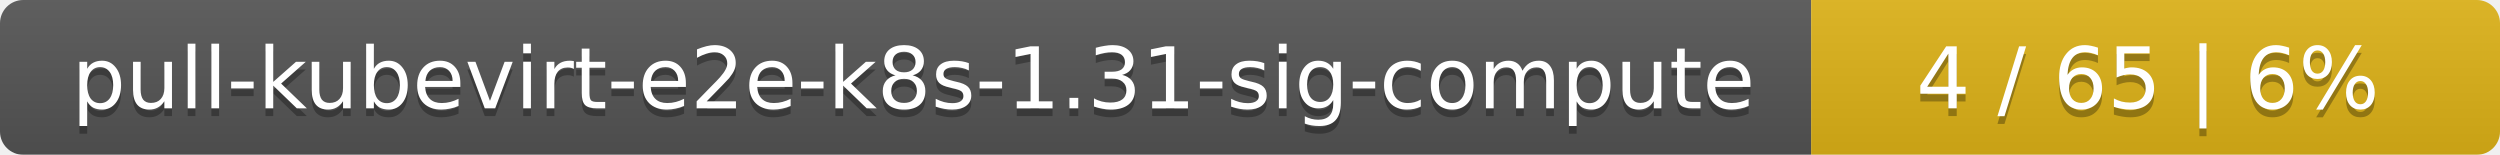
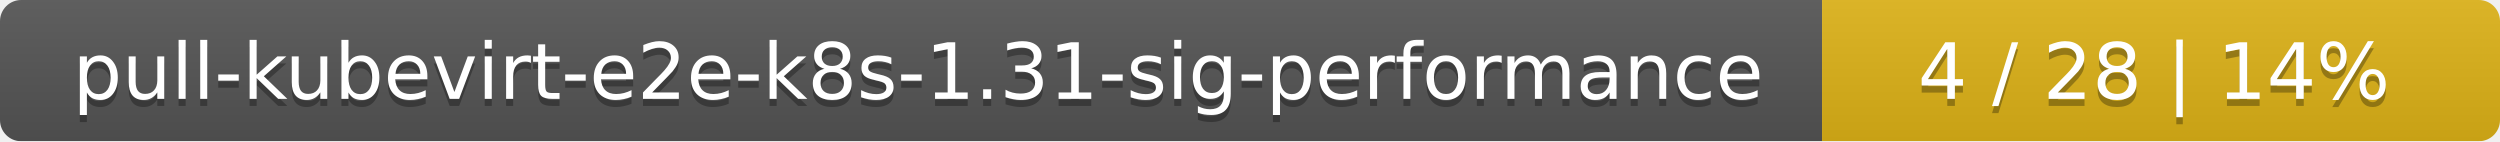
- <svg xmlns="http://www.w3.org/2000/svg" width="323" height="20">
+ <svg xmlns="http://www.w3.org/2000/svg" width="354" height="20">
  <linearGradient id="smooth" x2="0" y2="100%">
    <stop offset="0" stop-color="#bbb" stop-opacity=".1" />
    <stop offset="1" stop-opacity=".1" />
  </linearGradient>
  <mask id="round">
-     <rect width="323" height="20" rx="3" fill="#fff" />
+     <rect width="354" height="20" rx="3" fill="#fff" />
  </mask>
  <g mask="url(#round)">
-     <rect width="234" height="20" fill="#555" />
-     <rect x="234" width="89" height="20" fill="#dfb317" />
-     <rect width="323" height="20" fill="url(#smooth)" />
+     <rect width="258" height="20" fill="#555" />
+     <rect x="258" width="96" height="20" fill="#dfb317" />
+     <rect width="354" height="20" fill="url(#smooth)" />
  </g>
  <g fill="#fff" text-anchor="middle" font-family="DejaVu Sans,Verdana,Geneva,sans-serif" font-size="11">
-     <text x="118" y="15" fill="#010101" fill-opacity=".3">pull-kubevirt-e2e-k8s-1.31-sig-compute</text>
-     <text x="118" y="14">pull-kubevirt-e2e-k8s-1.31-sig-compute</text>
-     <text x="277.5" y="15" fill="#010101" fill-opacity=".3">4 / 65    |    6%</text>
-     <text x="277.5" y="14">4 / 65    |    6%</text>
+     <text x="130" y="15" fill="#010101" fill-opacity=".3">pull-kubevirt-e2e-k8s-1.31-sig-performance</text>
+     <text x="130" y="14">pull-kubevirt-e2e-k8s-1.31-sig-performance</text>
+     <text x="305" y="15" fill="#010101" fill-opacity=".3">4 / 28    |    14%</text>
+     <text x="305" y="14">4 / 28    |    14%</text>
  </g>
</svg>
